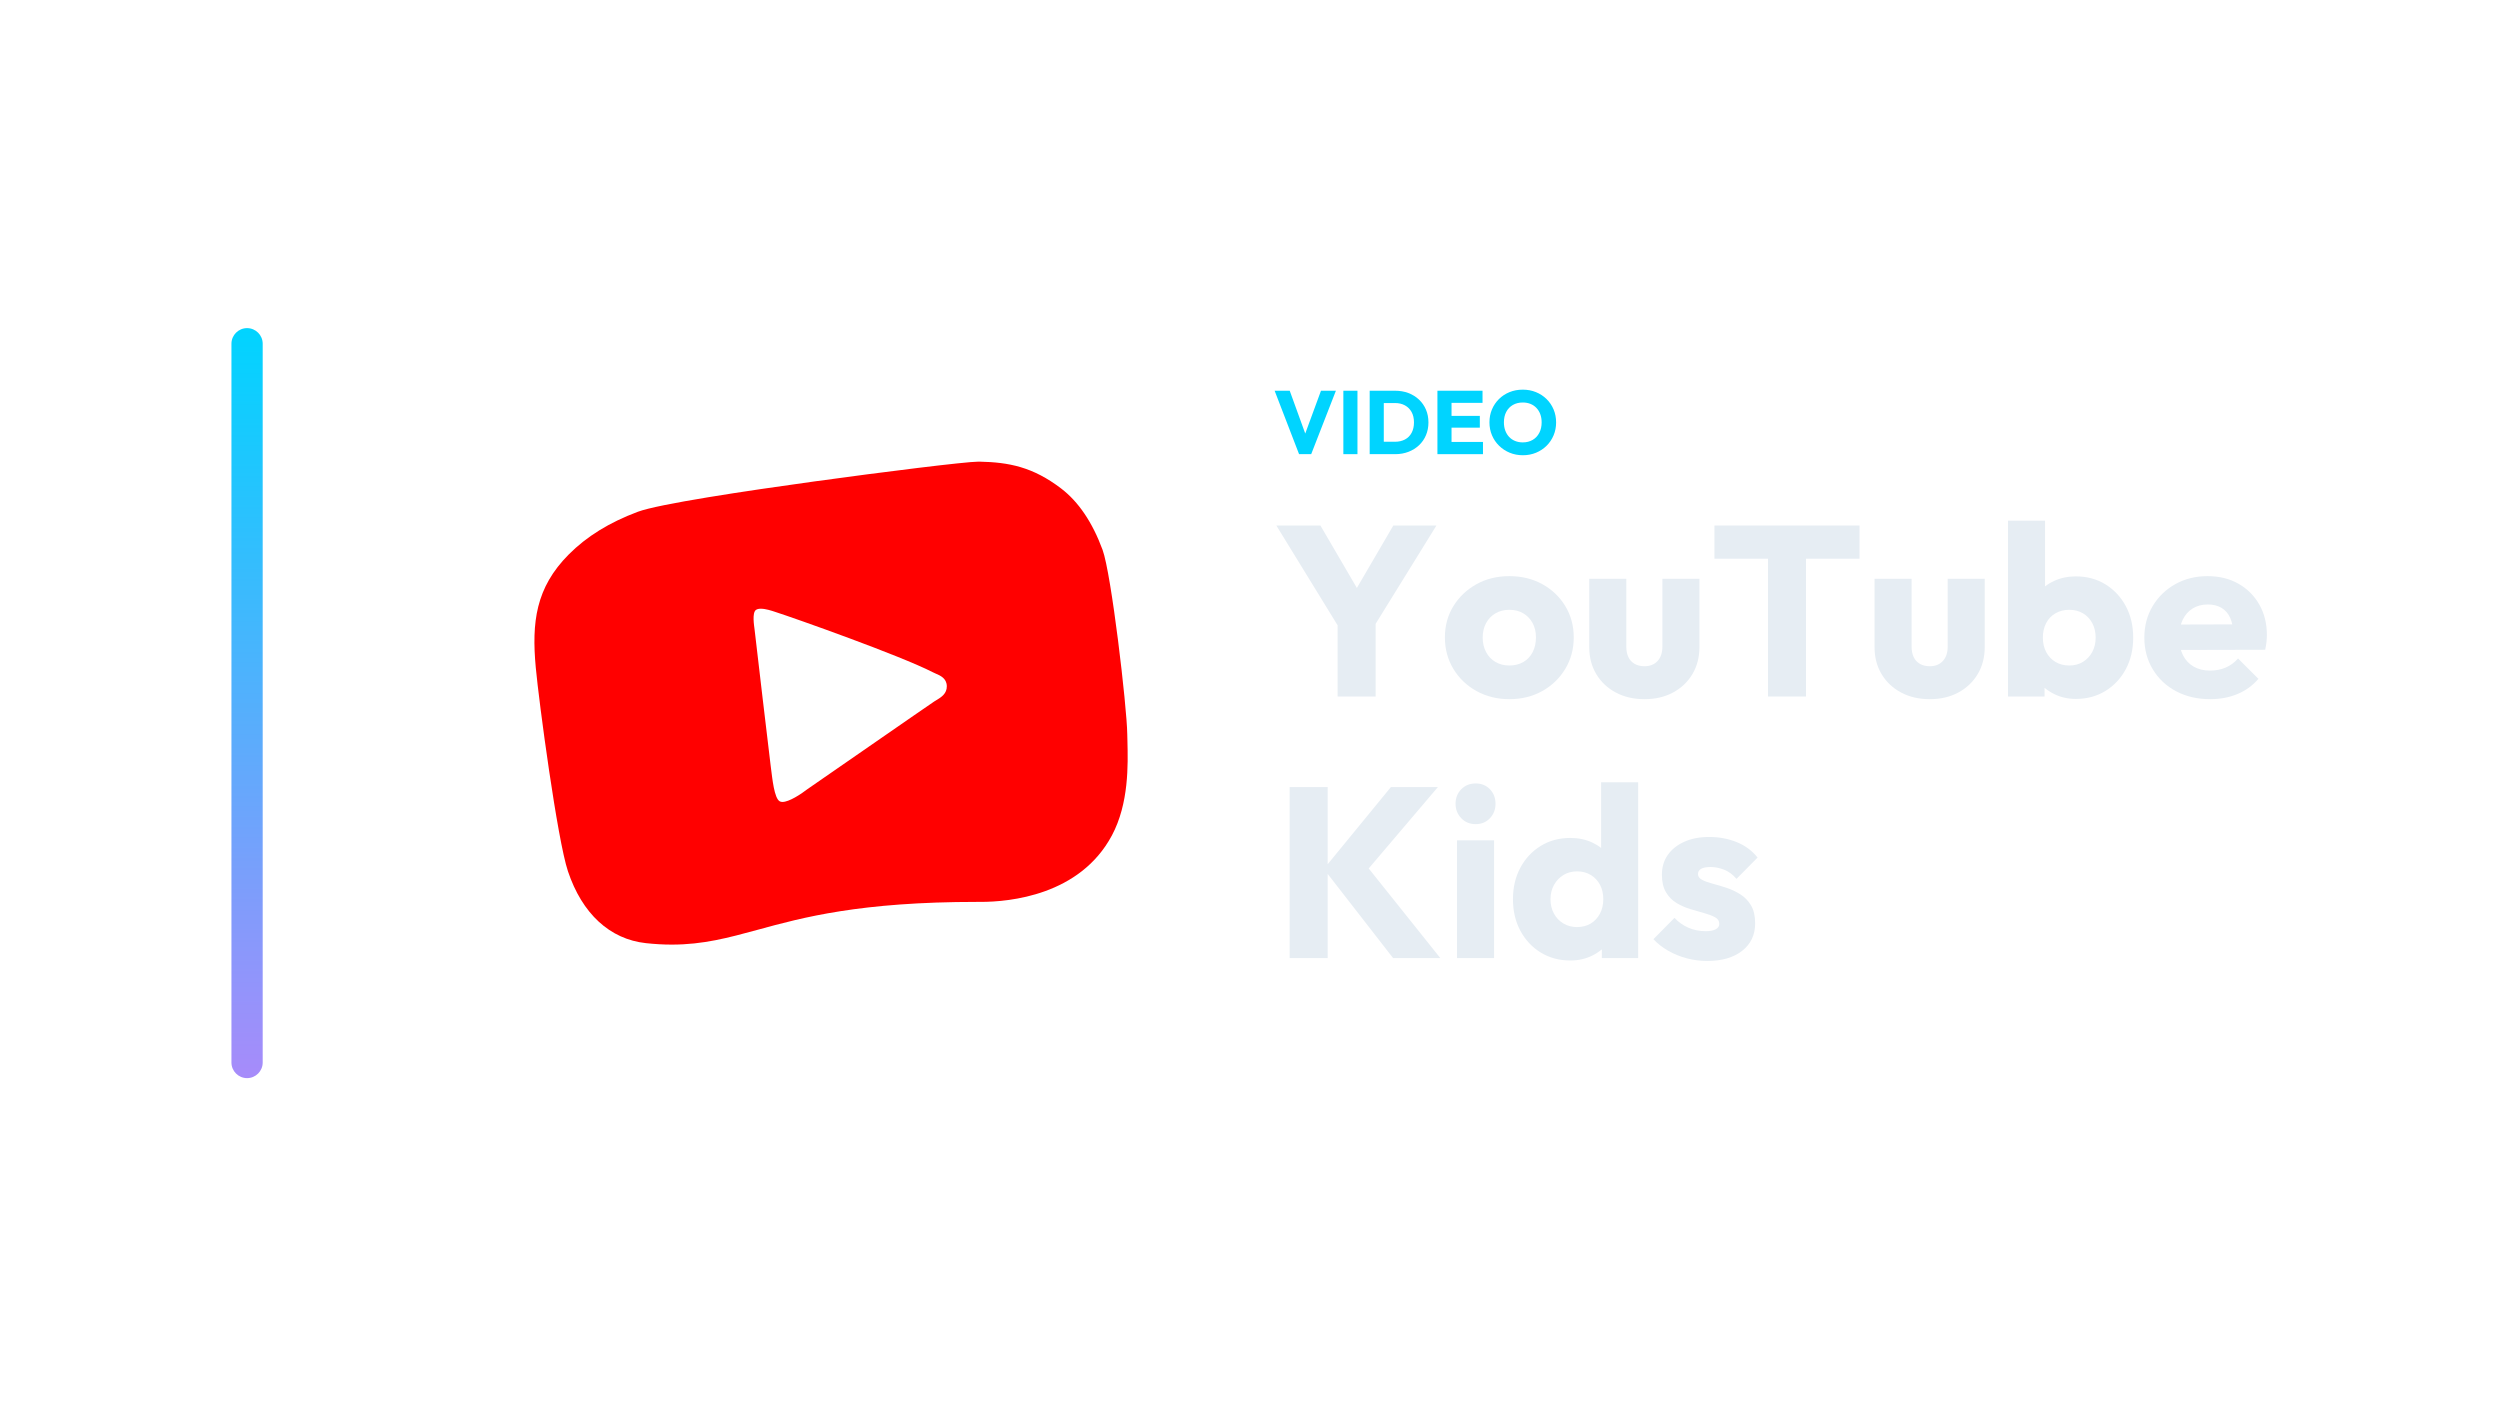
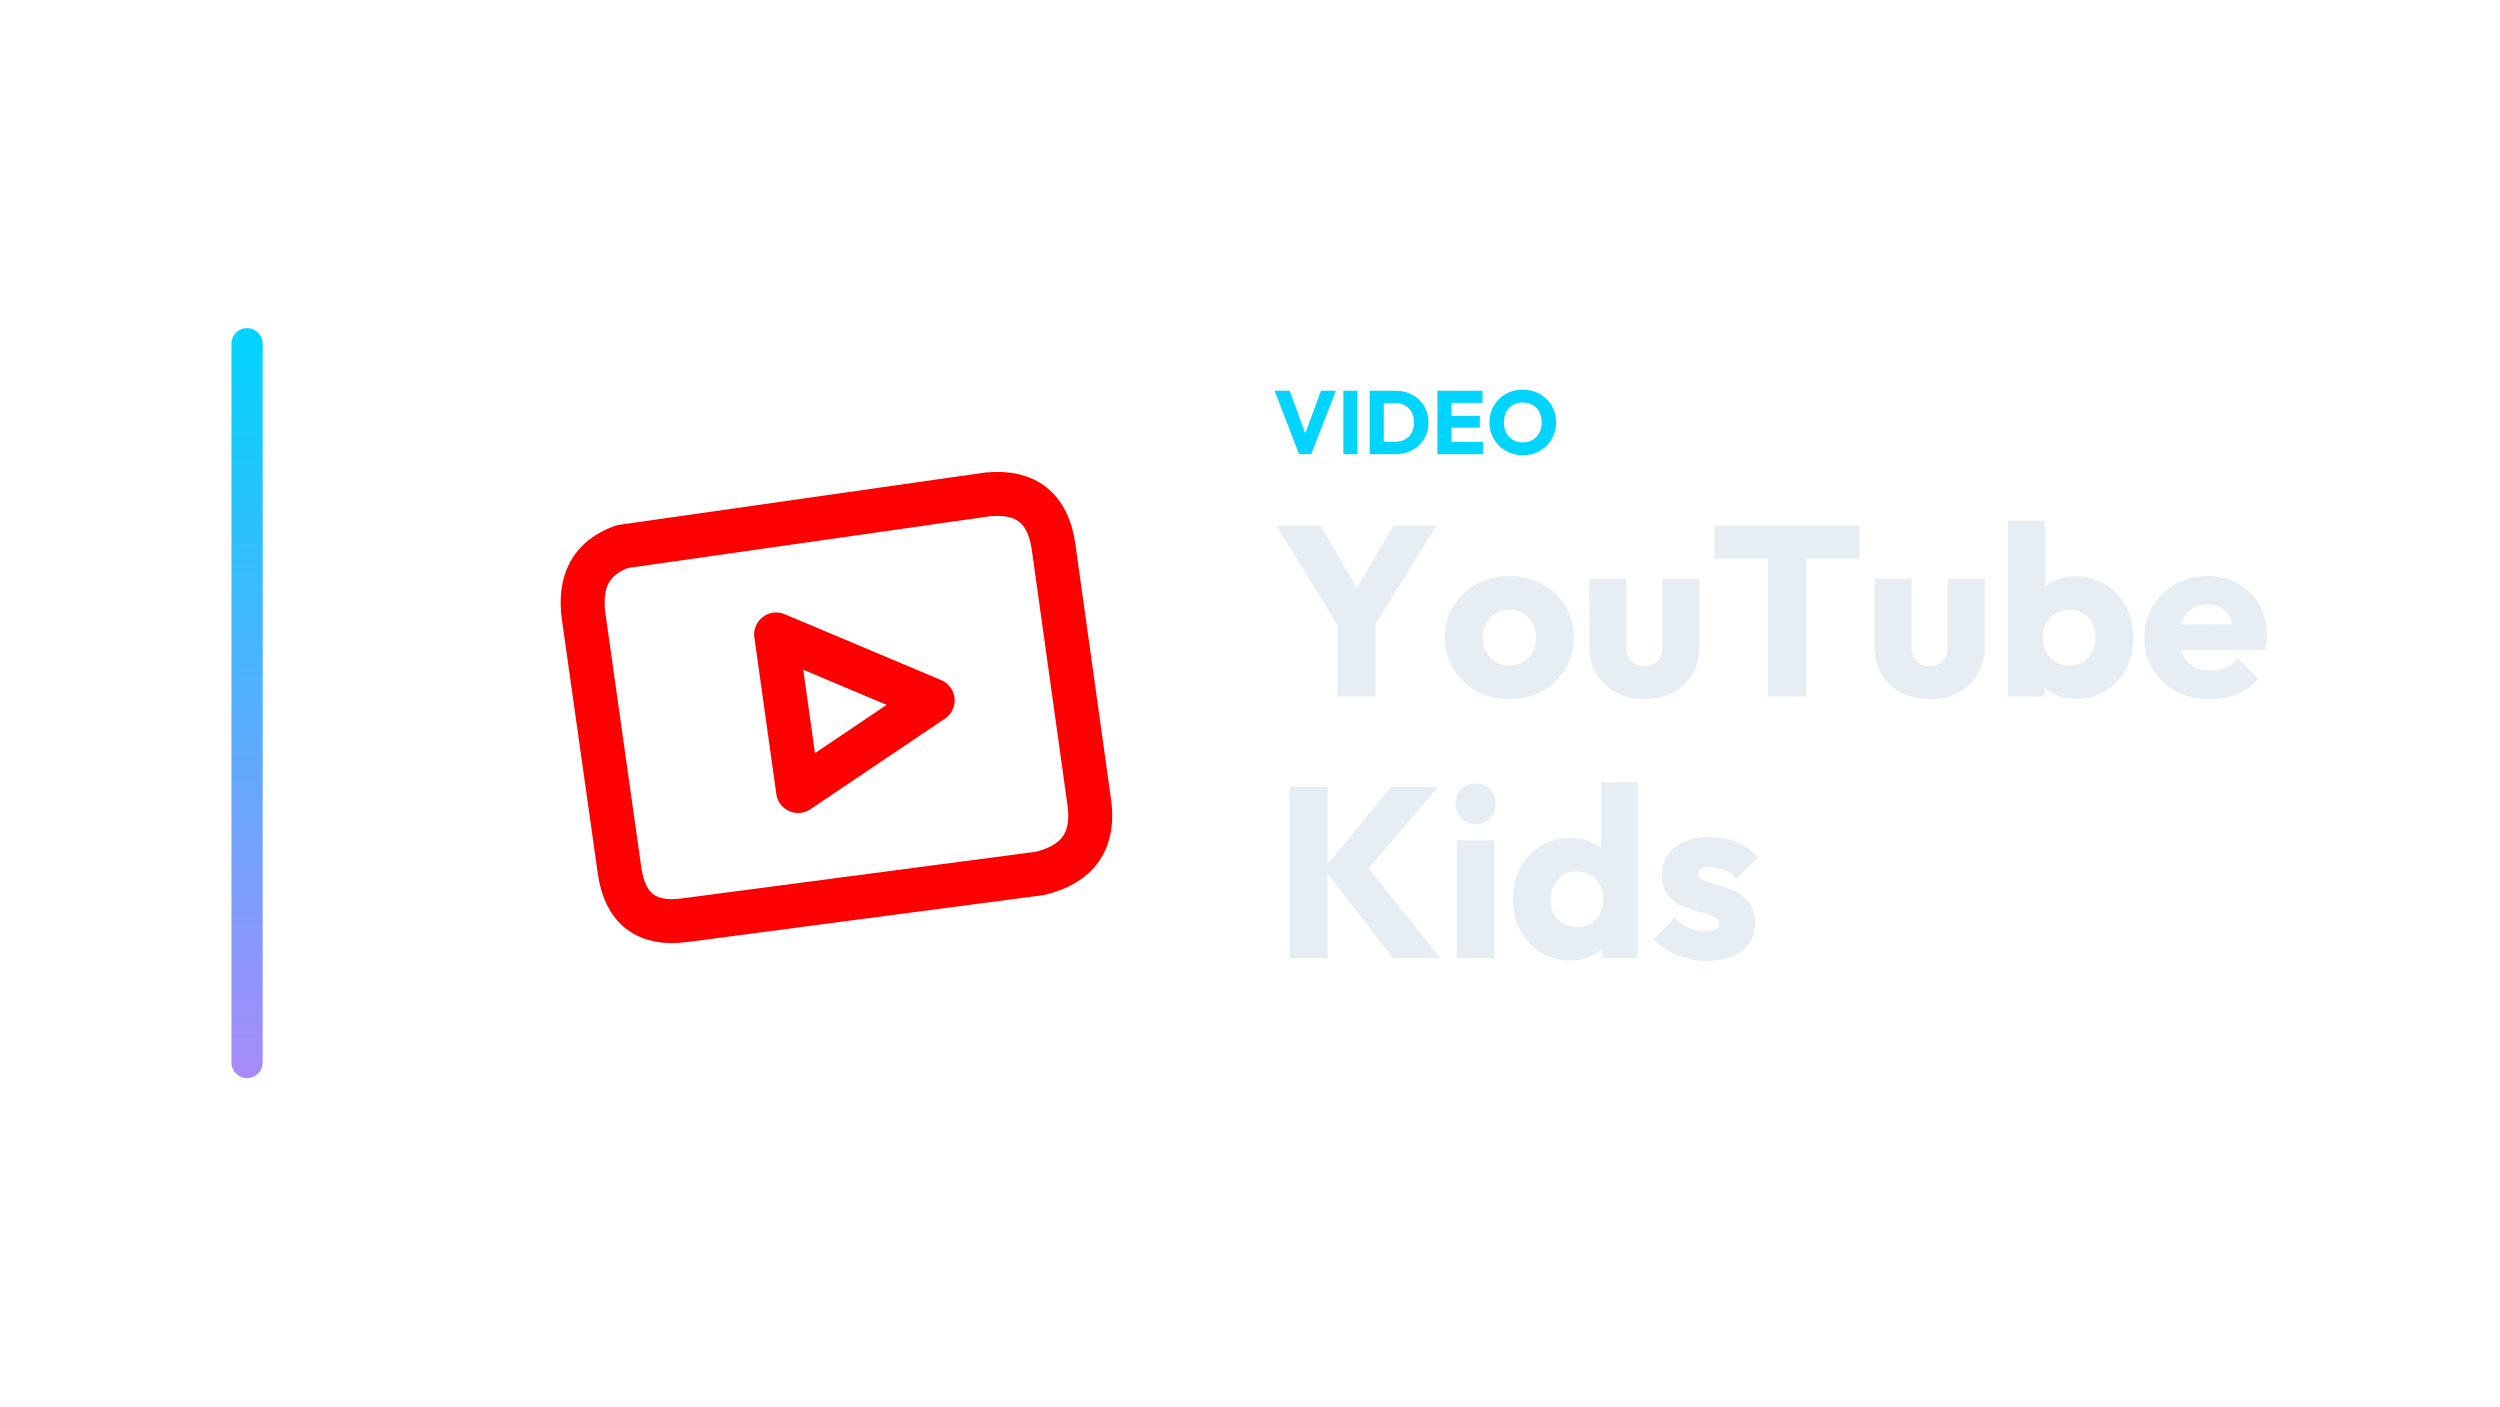
<svg xmlns="http://www.w3.org/2000/svg" width="1280" height="720" viewBox="0 0 1280 720">
  <g transform="translate(48.5,0.0)">
    <defs>
      <linearGradient id="cbRail" x1="0" y1="0" x2="0" y2="1">
        <stop offset="0%" stop-color="#00d4ff" />
        <stop offset="100%" stop-color="#a78bfa" />
      </linearGradient>
    </defs>
    <rect x="70" y="168" width="16" height="384" rx="8.0" fill="url(#cbRail)" />
    <g transform="translate(197,180) scale(0.70312)">
-       <path d="M471.821 283.774 471.695 278.59C471.425 258.394 460.085 161.679 453.713 144.363C446.333 124.365 436.181 109.353 423.563 99.723C402.988 84.008 385.492 80.588 363.928 80.156H363.388C354.208 80.156 294.123 87.626 243.831 94.575C193.484 101.541 130.376 111.045 115.31 116.661C94.556 124.437 78.049 134.607 64.981 147.765C40.897 171.975 37.963 197.157 40.969 229.954C43.309 255.37 56.719 355.505 64.405 378.419C74.737 409.325 94.898 427.92 121.178 430.782C127.658 431.484 133.85 431.844 139.988 431.844C163.028 431.844 181.298 426.839 202.449 421.079C235.713 411.989 277.095 400.739 362.524 400.739H365.044C385.96 400.739 437.189 396.005 460.499 352.373C472.973 329.027 472.235 300.712 471.821 283.774H471.821ZM332.878 253.714 330.988 254.902C326.056 258.232 321.142 261.616 316.246 265.036L238.881 318.587C234.021 322.367 225.417 327.965 220.593 327.965C219.926 327.974 219.266 327.826 218.667 327.533C214.599 325.373 213.213 310.613 212.259 303.412L212.061 301.846C210.891 293.242 201.369 211.216 200.289 202.215C199.983 199.66 198.399 190.281 201.279 188.157C202.179 187.491 203.439 187.257 204.879 187.257C208.389 187.257 212.835 188.751 214.761 189.381C229.971 194.278 306.255 221.314 329.962 233.446C330.646 233.806 331.384 234.166 332.158 234.472C335.542 235.912 340.186 237.928 340.294 243.652C340.366 249.124 336.244 251.68 332.878 253.732L332.878 253.714Z" fill="#FF0000" fill-rule="nonzero" stroke="none" />
+       <path d="M 104 142 L 370 104 Q 412 100 418 142 L 444 328 Q 450 370 408 380 L 150 414 Q 108 420 102 378 L 76 194 Q 70 154 104 142 Z" fill="none" stroke="#FF0000" stroke-width="32.0" stroke-linecap="round" stroke-linejoin="round" />
+       <path d="M 216 206 L 330 254 L 232 320 Z" fill="none" stroke="#FF0000" stroke-width="32.0" stroke-linecap="round" stroke-linejoin="round" />
    </g>
    <path d="M616.622 232.53 604.11 200.054H611.838L621.36 226.32H618.186L627.846 200.054H635.482L622.832 232.53Z" fill="#00d4ff" stroke="none" />
    <path d="M639.3 232.53V200.054H646.522V232.53Z" fill="#00d4ff" stroke="none" />
    <path d="M657.654 232.53V226.182H665.704Q668.648 226.182 670.856 225.009Q673.064 223.836 674.26 221.582Q675.456 219.328 675.456 216.246Q675.456 213.164 674.237 210.956Q673.018 208.748 670.833 207.552Q668.648 206.356 665.704 206.356H657.424V200.054H665.796Q669.476 200.054 672.581 201.227Q675.686 202.4 678.009 204.585Q680.332 206.77 681.597 209.737Q682.862 212.704 682.862 216.292Q682.862 219.834 681.597 222.824Q680.332 225.814 678.032 227.976Q675.732 230.138 672.627 231.334Q669.522 232.53 665.888 232.53ZM652.778 232.53V200.054H660.0V232.53Z" fill="#00d4ff" stroke="none" />
    <path d="M687.462 232.53V200.054H694.684V232.53ZM692.982 232.53V226.274H710.784V232.53ZM692.982 218.96V212.934H709.174V218.96ZM692.982 206.264V200.054H710.554V206.264Z" fill="#00d4ff" stroke="none" />
    <path d="M731.254 233.082Q727.574 233.082 724.469 231.794Q721.364 230.506 719.018 228.206Q716.672 225.906 715.384 222.847Q714.096 219.788 714.096 216.246Q714.096 212.658 715.384 209.622Q716.672 206.586 718.972 204.309Q721.272 202.032 724.377 200.767Q727.482 199.502 731.162 199.502Q734.796 199.502 737.901 200.767Q741.006 202.032 743.329 204.309Q745.652 206.586 746.94 209.645Q748.228 212.704 748.228 216.292Q748.228 219.834 746.94 222.893Q745.652 225.952 743.352 228.229Q741.052 230.506 737.947 231.794Q734.842 233.082 731.254 233.082ZM731.162 226.504Q734.06 226.504 736.245 225.216Q738.43 223.928 739.626 221.605Q740.822 219.282 740.822 216.246Q740.822 213.946 740.132 212.083Q739.442 210.22 738.154 208.863Q736.866 207.506 735.095 206.793Q733.324 206.08 731.162 206.08Q728.264 206.08 726.079 207.345Q723.894 208.61 722.698 210.887Q721.502 213.164 721.502 216.246Q721.502 218.546 722.192 220.432Q722.882 222.318 724.147 223.675Q725.412 225.032 727.206 225.768Q729 226.504 731.162 226.504Z" fill="#00d4ff" stroke="none" />
    <path d="M638.714 323.998 604.986 269.066H627.554L653.47 313.458H638.962L664.878 269.066H686.95L652.974 323.998ZM636.358 356.61V315.07H655.826V356.61Z" fill="#E6EDF3" stroke="none" />
    <path d="M724.274 357.974Q714.974 357.974 707.472 353.82Q699.97 349.666 695.63 342.474Q691.29 335.282 691.29 326.354Q691.29 317.426 695.63 310.358Q699.97 303.29 707.41 299.136Q714.85 294.982 724.274 294.982Q733.698 294.982 741.138 299.074Q748.578 303.166 752.918 310.296Q757.258 317.426 757.258 326.354Q757.258 335.282 752.918 342.474Q748.578 349.666 741.138 353.82Q733.698 357.974 724.274 357.974ZM724.274 340.738Q728.366 340.738 731.466 338.94Q734.566 337.142 736.24 333.856Q737.914 330.57 737.914 326.354Q737.914 322.138 736.178 318.976Q734.442 315.814 731.404 314.016Q728.366 312.218 724.274 312.218Q720.306 312.218 717.206 314.016Q714.106 315.814 712.37 319.038Q710.634 322.262 710.634 326.478Q710.634 330.57 712.37 333.856Q714.106 337.142 717.206 338.94Q720.306 340.738 724.274 340.738Z" fill="#E6EDF3" stroke="none" />
    <path d="M793.466 357.974Q785.158 357.974 778.772 354.564Q772.386 351.154 768.79 345.14Q765.194 339.126 765.194 331.314V296.346H784.166V331.066Q784.166 334.166 785.22 336.398Q786.274 338.63 788.382 339.87Q790.49 341.11 793.466 341.11Q797.682 341.11 800.162 338.444Q802.642 335.778 802.642 331.066V296.346H821.614V331.19Q821.614 339.126 818.018 345.14Q814.422 351.154 808.098 354.564Q801.774 357.974 793.466 357.974Z" fill="#E6EDF3" stroke="none" />
    <path d="M856.706 356.61V270.306H876.174V356.61ZM829.302 286.054V269.066H903.578V286.054Z" fill="#E6EDF3" stroke="none" />
    <path d="M939.538 357.974Q931.23 357.974 924.844 354.564Q918.458 351.154 914.862 345.14Q911.266 339.126 911.266 331.314V296.346H930.238V331.066Q930.238 334.166 931.292 336.398Q932.346 338.63 934.454 339.87Q936.562 341.11 939.538 341.11Q943.754 341.11 946.234 338.444Q948.714 335.778 948.714 331.066V296.346H967.686V331.19Q967.686 339.126 964.09 345.14Q960.494 351.154 954.17 354.564Q947.846 357.974 939.538 357.974Z" fill="#E6EDF3" stroke="none" />
    <path d="M1014.31 357.85Q1008.234 357.85 1003.15 355.308Q998.066 352.766 994.842 348.488Q991.618 344.21 991.122 338.878V313.458Q991.618 308.126 994.842 303.972Q998.066 299.818 1003.15 297.462Q1008.234 295.106 1014.31 295.106Q1022.866 295.106 1029.5 299.198Q1036.134 303.29 1039.916 310.358Q1043.698 317.426 1043.698 326.478Q1043.698 335.53 1039.916 342.598Q1036.134 349.666 1029.5 353.758Q1022.866 357.85 1014.31 357.85ZM979.59 356.61V266.586H998.562V311.102L995.462 325.734L998.314 340.366V356.61ZM1010.962 340.738Q1014.93 340.738 1017.968 338.878Q1021.006 337.018 1022.742 333.794Q1024.478 330.57 1024.478 326.478Q1024.478 322.262 1022.742 319.038Q1021.006 315.814 1017.968 314.016Q1014.93 312.218 1010.962 312.218Q1006.994 312.218 1003.894 314.016Q1000.794 315.814 999.12 319.038Q997.446 322.262 997.446 326.478Q997.446 330.694 999.182 333.918Q1000.918 337.142 1003.956 338.94Q1006.994 340.738 1010.962 340.738Z" fill="#E6EDF3" stroke="none" />
    <path d="M1083.13 357.974Q1073.334 357.974 1065.708 353.944Q1058.082 349.914 1053.742 342.722Q1049.402 335.53 1049.402 326.478Q1049.402 317.426 1053.68 310.296Q1057.958 303.166 1065.274 299.074Q1072.59 294.982 1081.766 294.982Q1090.694 294.982 1097.514 298.826Q1104.334 302.67 1108.24 309.49Q1112.146 316.31 1112.146 325.114Q1112.146 326.726 1111.96 328.524Q1111.774 330.322 1111.278 332.678L1059.322 332.802V319.782L1103.218 319.658L1095.034 325.114Q1094.91 319.906 1093.422 316.496Q1091.934 313.086 1089.02 311.288Q1086.106 309.49 1081.89 309.49Q1077.426 309.49 1074.14 311.536Q1070.854 313.582 1069.056 317.302Q1067.258 321.022 1067.258 326.354Q1067.258 331.686 1069.18 335.468Q1071.102 339.25 1074.636 341.296Q1078.17 343.342 1083.006 343.342Q1087.47 343.342 1091.066 341.792Q1094.662 340.242 1097.39 337.142L1107.806 347.558Q1103.342 352.766 1097.018 355.37Q1090.694 357.974 1083.13 357.974Z" fill="#E6EDF3" stroke="none" />
    <path d="M664.754 490.53 629.29 444.898 663.638 402.986H687.694L649.006 448.494V440.558L688.934 490.53ZM611.806 490.53V402.986H631.274V490.53Z" fill="#E6EDF3" stroke="none" />
    <path d="M697.49 490.53V430.266H716.462V490.53ZM707.038 421.958Q702.574 421.958 699.66 418.92Q696.746 415.882 696.746 411.542Q696.746 407.078 699.66 404.102Q702.574 401.126 707.038 401.126Q711.502 401.126 714.354 404.102Q717.206 407.078 717.206 411.542Q717.206 415.882 714.354 418.92Q711.502 421.958 707.038 421.958Z" fill="#E6EDF3" stroke="none" />
    <path d="M755.522 491.77Q746.966 491.77 740.332 487.678Q733.698 483.586 729.916 476.518Q726.134 469.45 726.134 460.398Q726.134 451.346 729.916 444.278Q733.698 437.21 740.332 433.118Q746.966 429.026 755.522 429.026Q761.722 429.026 766.744 431.382Q771.766 433.738 775.052 437.892Q778.338 442.046 778.71 447.378V472.798Q778.338 478.13 775.114 482.408Q771.89 486.686 766.806 489.228Q761.722 491.77 755.522 491.77ZM758.87 474.658Q762.962 474.658 765.938 472.86Q768.914 471.062 770.65 467.838Q772.386 464.614 772.386 460.398Q772.386 456.182 770.712 453.02Q769.038 449.858 766.0 447.998Q762.962 446.138 758.994 446.138Q755.026 446.138 751.988 447.998Q748.95 449.858 747.152 453.082Q745.354 456.306 745.354 460.398Q745.354 464.49 747.09 467.714Q748.826 470.938 751.926 472.798Q755.026 474.658 758.87 474.658ZM790.242 490.53H771.642V474.286L774.494 459.654L771.27 445.022V400.506H790.242Z" fill="#E6EDF3" stroke="none" />
    <path d="M825.582 492.018Q820.25 492.018 815.104 490.654Q809.958 489.29 805.556 486.748Q801.154 484.206 798.054 480.858L808.842 469.946Q811.818 473.17 815.91 474.968Q820.002 476.766 824.838 476.766Q828.186 476.766 829.984 475.774Q831.782 474.782 831.782 473.046Q831.782 470.814 829.612 469.636Q827.442 468.458 824.094 467.528Q820.746 466.598 817.026 465.482Q813.306 464.366 809.958 462.382Q806.61 460.398 804.502 456.864Q802.394 453.33 802.394 447.874Q802.394 442.046 805.37 437.768Q808.346 433.49 813.802 431.01Q819.258 428.53 826.574 428.53Q834.262 428.53 840.772 431.196Q847.282 433.862 851.374 439.07L840.586 449.982Q837.734 446.634 834.2 445.27Q830.666 443.906 827.318 443.906Q824.094 443.906 822.482 444.836Q820.87 445.766 820.87 447.502Q820.87 449.362 822.978 450.478Q825.086 451.594 828.434 452.462Q831.782 453.33 835.502 454.57Q839.222 455.81 842.57 457.918Q845.918 460.026 848.026 463.56Q850.134 467.094 850.134 472.798Q850.134 481.602 843.5 486.81Q836.866 492.018 825.582 492.018Z" fill="#E6EDF3" stroke="none" />
  </g>
</svg>
